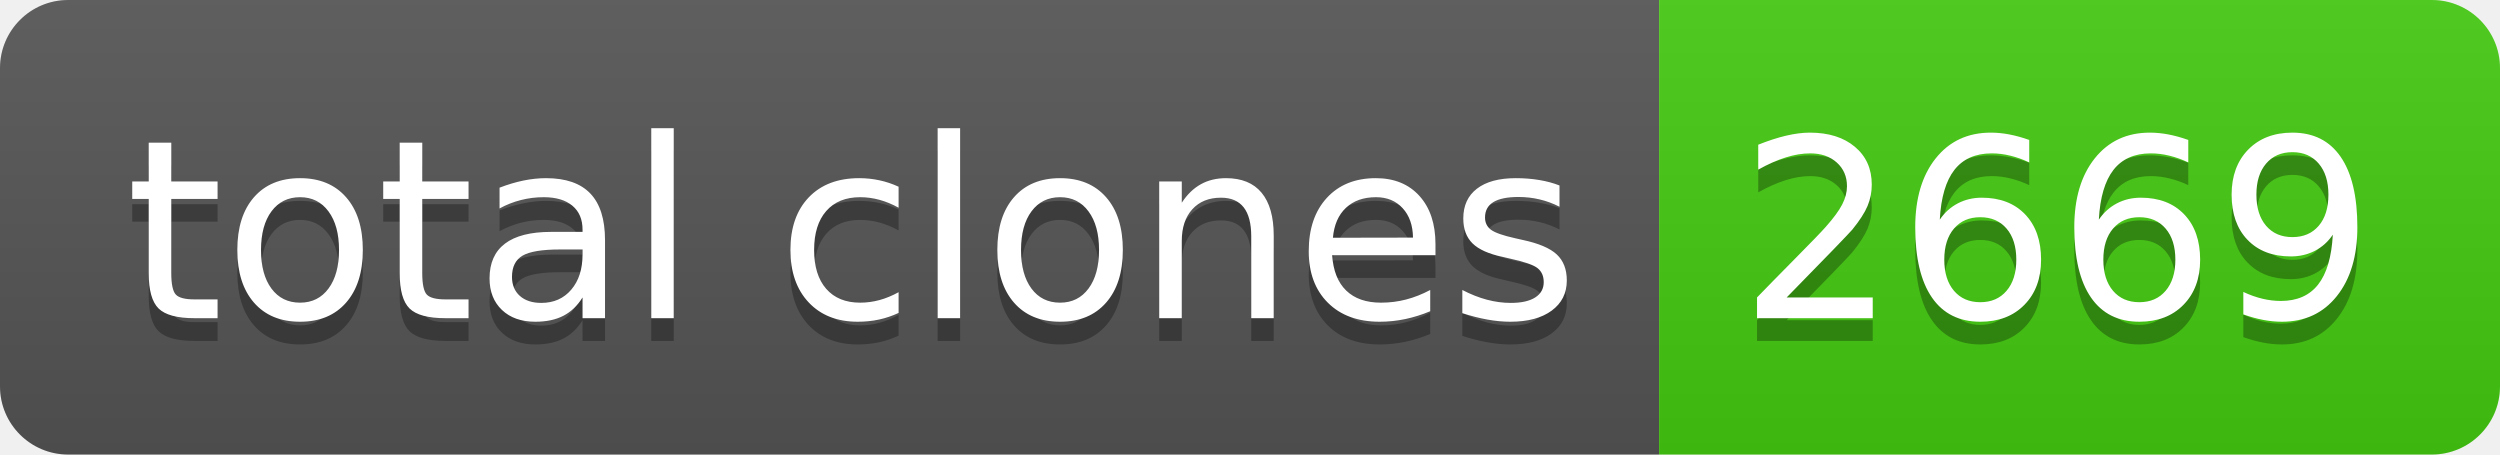
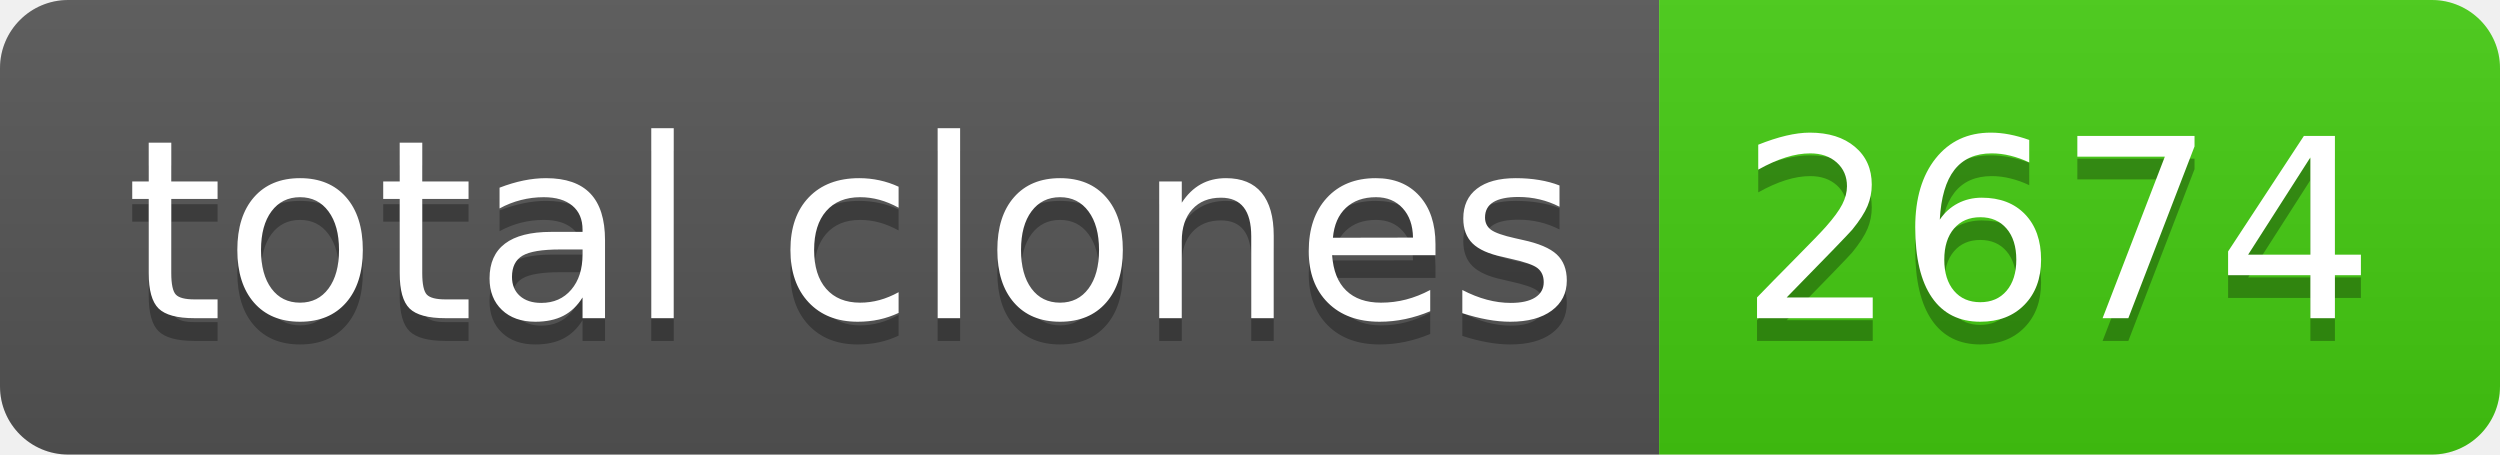
- <svg xmlns="http://www.w3.org/2000/svg" width="110" height="20" role="img" aria-label="total clones: 2669">
+ <svg xmlns="http://www.w3.org/2000/svg" width="110" height="20" role="img" aria-label="total clones: 2674">
  <linearGradient id="s" x2="0" y2="100%">
    <stop offset="0" stop-color="#bbb" stop-opacity=".1" />
    <stop offset="1" stop-opacity=".1" />
  </linearGradient>
  <clipPath id="r">
    <rect width="110" height="20" rx="3" fill="#fff" />
  </clipPath>
  <g clip-path="url(#r)">
    <rect width="73" height="20" fill="#555" />
    <rect x="73" width="37" height="20" fill="#4c1" />
    <rect width="110" height="20" fill="url(#s)" />
  </g>
  <g fill="#fff" text-anchor="middle" font-family="Verdana,Geneva,DejaVu Sans,sans-serif" text-rendering="geometricPrecision" font-size="110">
    <text aria-hidden="true" x="375" y="150" fill="#010101" fill-opacity=".3" transform="scale(.1)" textLength="630">total clones</text>
    <text x="375" y="140" transform="scale(.1)" fill="#fff" textLength="630">total clones</text>
-     <text aria-hidden="true" x="905" y="150" fill="#010101" fill-opacity=".3" transform="scale(.1)" textLength="270">2669</text>
-     <text x="905" y="140" transform="scale(.1)" fill="#fff" textLength="270">2669</text>
+     <text aria-hidden="true" x="905" y="150" fill="#010101" fill-opacity=".3" transform="scale(.1)" textLength="270">2674</text>
+     <text x="905" y="140" transform="scale(.1)" fill="#fff" textLength="270">2674</text>
  </g>
</svg>
